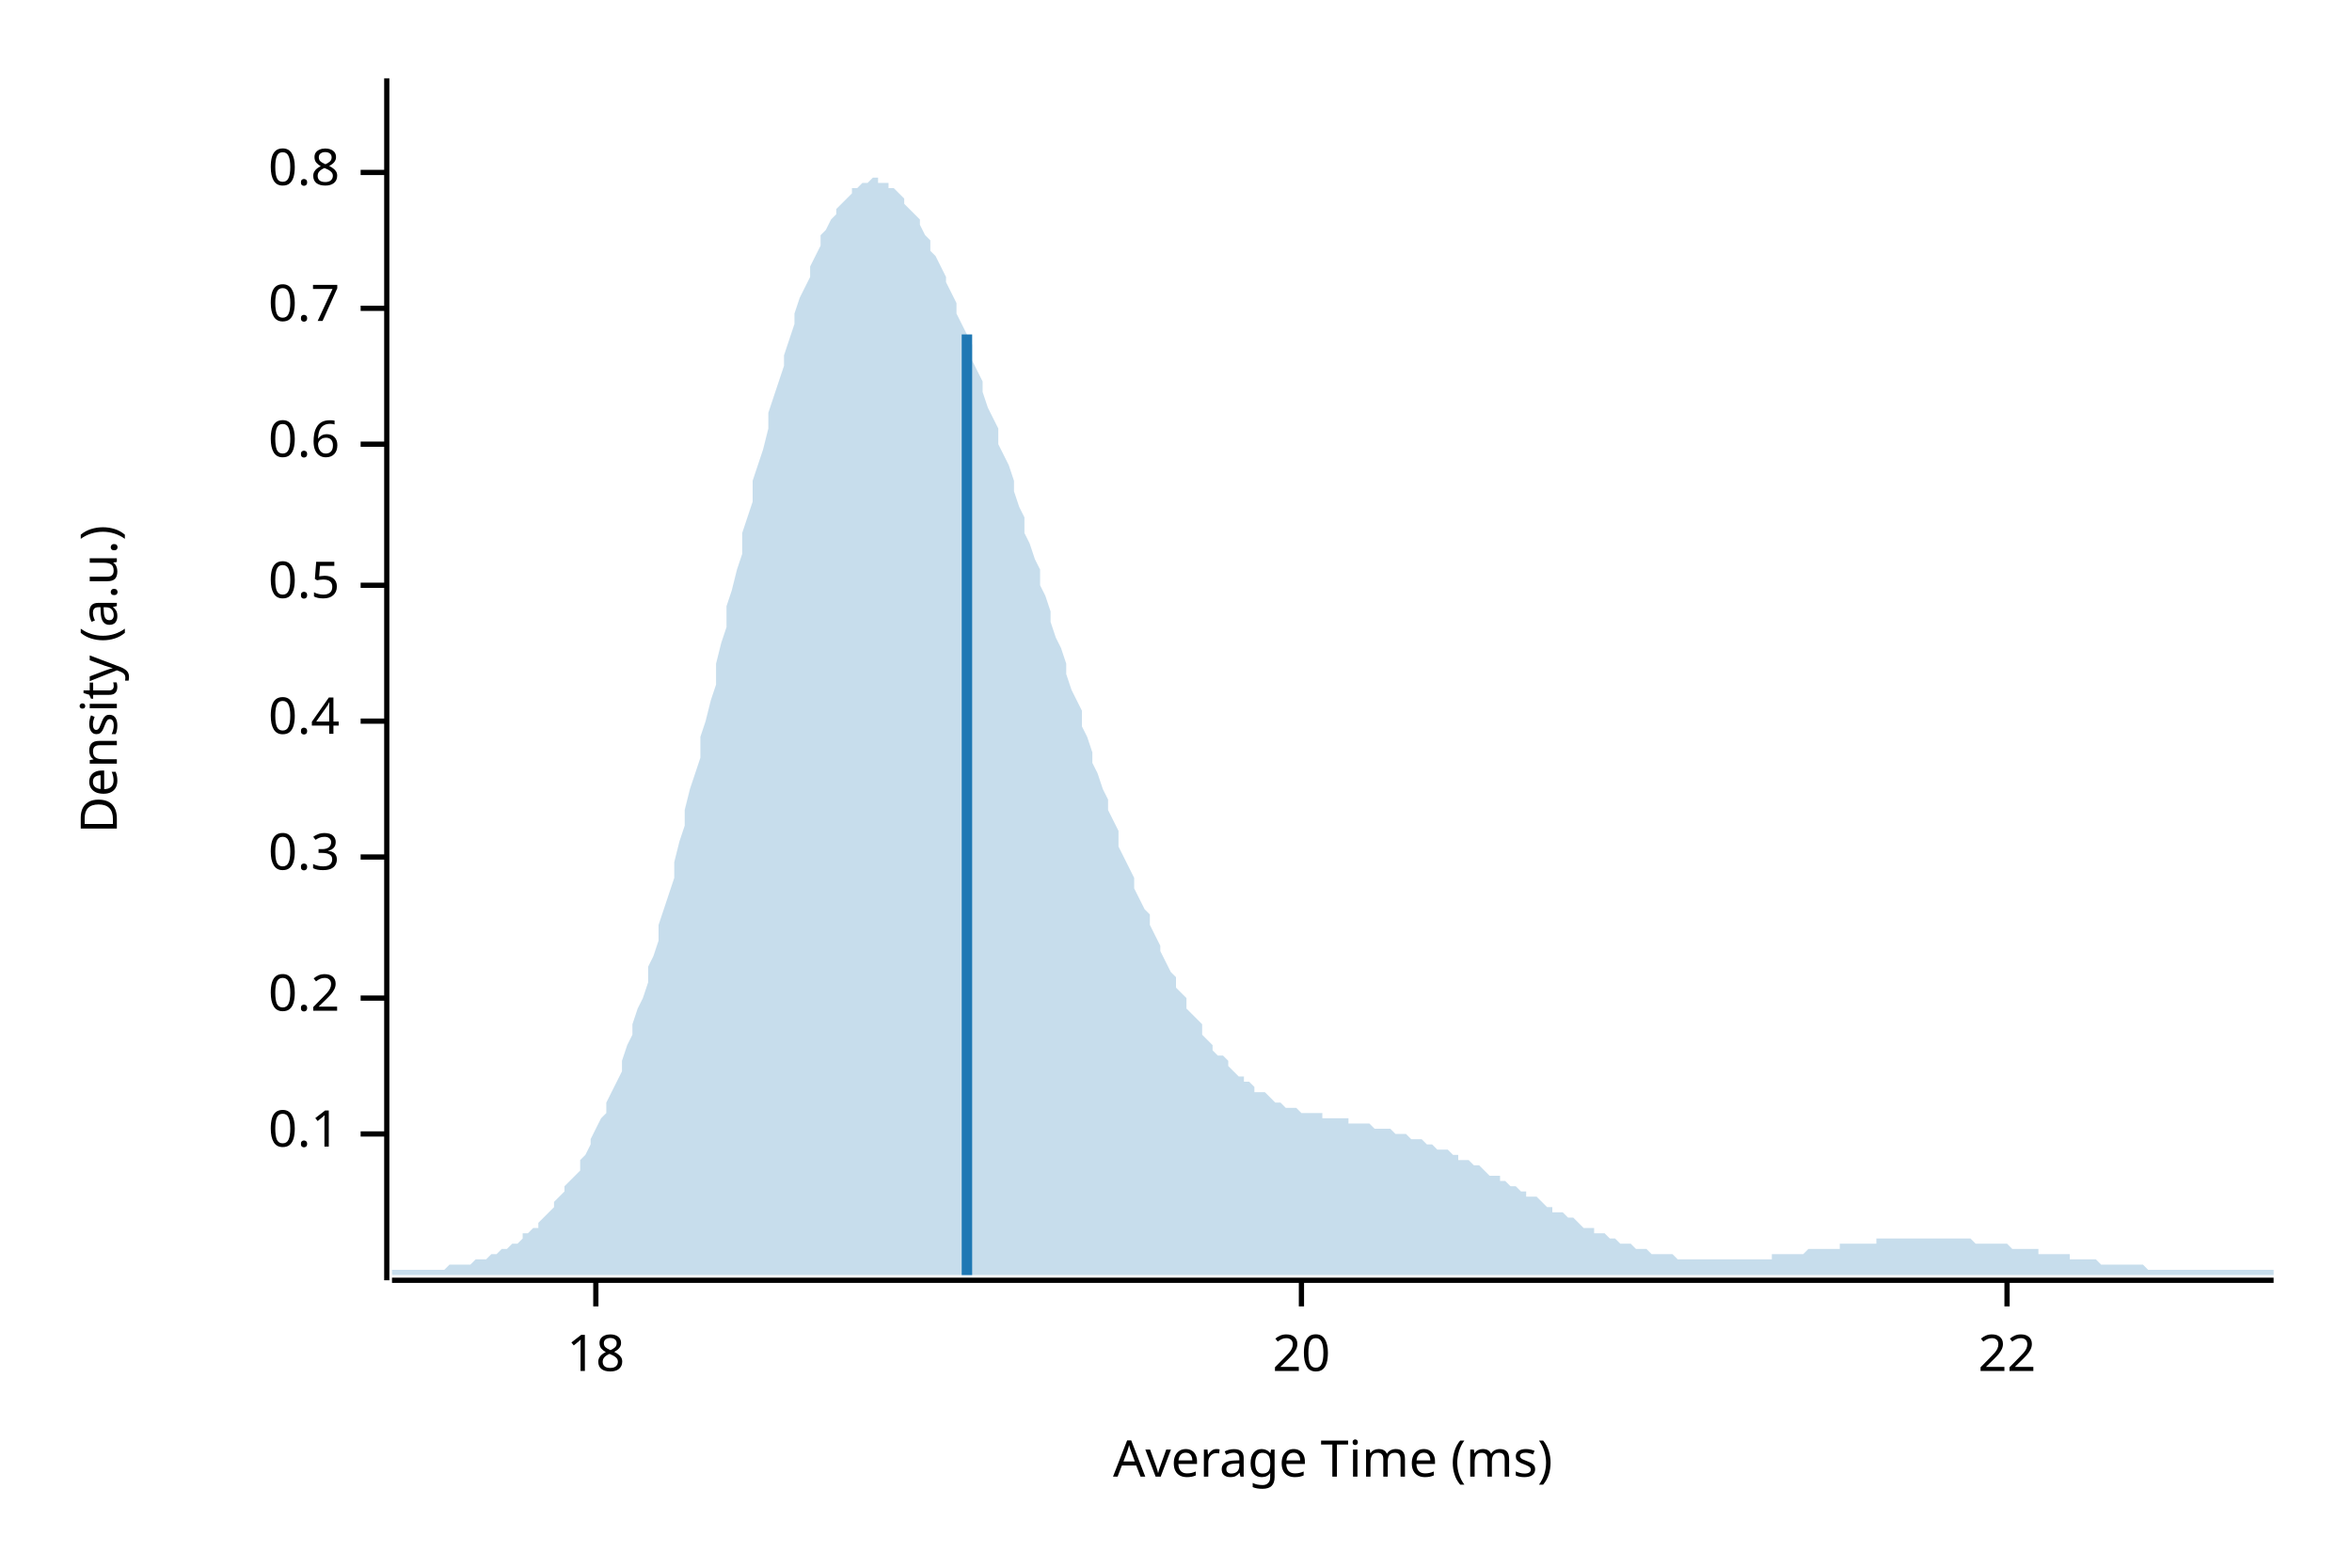
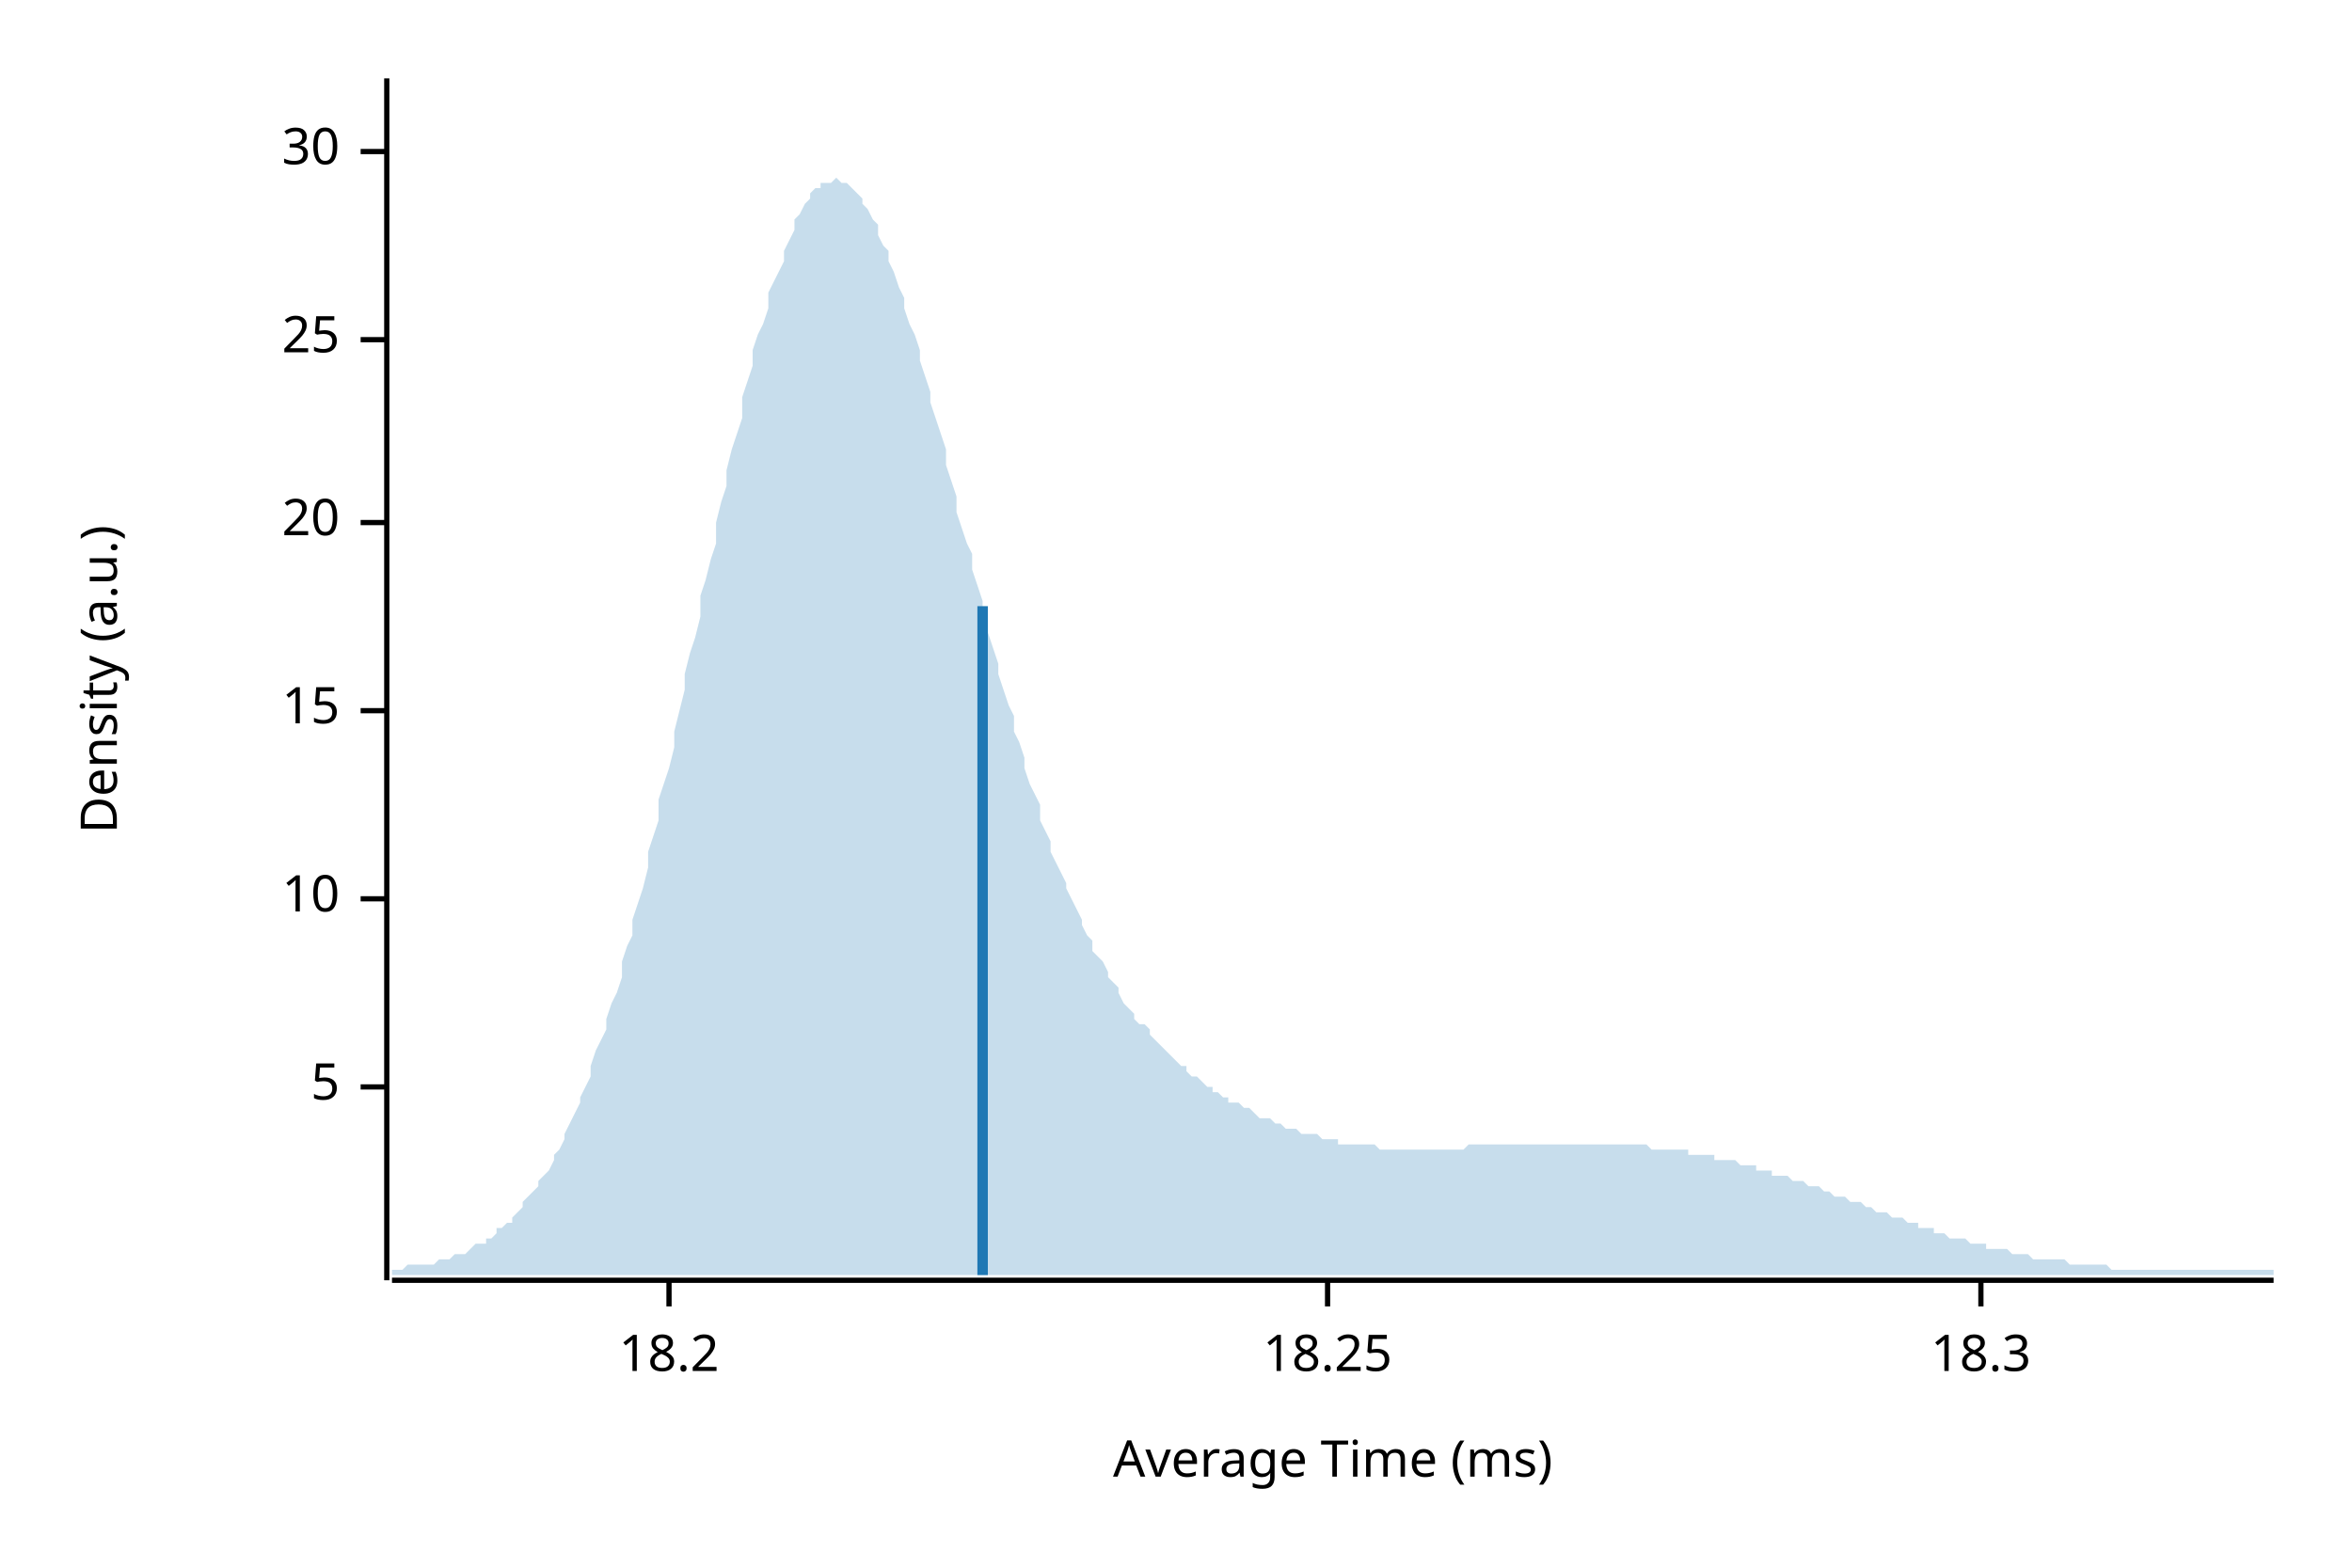
<svg xmlns="http://www.w3.org/2000/svg" width="450" height="300" viewBox="0 0 450 300">
  <text x="15" y="130" dy="0.76em" text-anchor="middle" font-family="sans-serif" font-size="9.677" opacity="1" fill="#000000" transform="rotate(270, 15, 130)">
Density (a.u.)
</text>
  <text x="255" y="285" dy="-0.5ex" text-anchor="middle" font-family="sans-serif" font-size="9.677" opacity="1" fill="#000000">
Average Time (ms)
</text>
  <polyline fill="none" opacity="1" stroke="#000000" stroke-width="1" points="74,15 74,245 " />
-   <text x="65" y="217" dy="0.5ex" text-anchor="end" font-family="sans-serif" font-size="9.677" opacity="1" fill="#000000">
- 0.1
+   <text x="65" y="208" dy="0.5ex" text-anchor="end" font-family="sans-serif" font-size="9.677" opacity="1" fill="#000000">
+ 5
</text>
-   <polyline fill="none" opacity="1" stroke="#000000" stroke-width="1" points="69,217 74,217 " />
-   <text x="65" y="191" dy="0.5ex" text-anchor="end" font-family="sans-serif" font-size="9.677" opacity="1" fill="#000000">
- 0.2
+   <polyline fill="none" opacity="1" stroke="#000000" stroke-width="1" points="69,208 74,208 " />
+   <text x="65" y="172" dy="0.5ex" text-anchor="end" font-family="sans-serif" font-size="9.677" opacity="1" fill="#000000">
+ 10
</text>
-   <polyline fill="none" opacity="1" stroke="#000000" stroke-width="1" points="69,191 74,191 " />
-   <text x="65" y="164" dy="0.5ex" text-anchor="end" font-family="sans-serif" font-size="9.677" opacity="1" fill="#000000">
- 0.3
+   <polyline fill="none" opacity="1" stroke="#000000" stroke-width="1" points="69,172 74,172 " />
+   <text x="65" y="136" dy="0.5ex" text-anchor="end" font-family="sans-serif" font-size="9.677" opacity="1" fill="#000000">
+ 15
</text>
-   <polyline fill="none" opacity="1" stroke="#000000" stroke-width="1" points="69,164 74,164 " />
-   <text x="65" y="138" dy="0.5ex" text-anchor="end" font-family="sans-serif" font-size="9.677" opacity="1" fill="#000000">
- 0.4
- </text>
-   <polyline fill="none" opacity="1" stroke="#000000" stroke-width="1" points="69,138 74,138 " />
-   <text x="65" y="112" dy="0.5ex" text-anchor="end" font-family="sans-serif" font-size="9.677" opacity="1" fill="#000000">
- 0.5
- </text>
-   <polyline fill="none" opacity="1" stroke="#000000" stroke-width="1" points="69,112 74,112 " />
-   <text x="65" y="85" dy="0.5ex" text-anchor="end" font-family="sans-serif" font-size="9.677" opacity="1" fill="#000000">
- 0.6
- </text>
-   <polyline fill="none" opacity="1" stroke="#000000" stroke-width="1" points="69,85 74,85 " />
-   <text x="65" y="59" dy="0.5ex" text-anchor="end" font-family="sans-serif" font-size="9.677" opacity="1" fill="#000000">
- 0.7
- </text>
-   <polyline fill="none" opacity="1" stroke="#000000" stroke-width="1" points="69,59 74,59 " />
-   <text x="65" y="33" dy="0.5ex" text-anchor="end" font-family="sans-serif" font-size="9.677" opacity="1" fill="#000000">
- 0.8
- </text>
-   <polyline fill="none" opacity="1" stroke="#000000" stroke-width="1" points="69,33 74,33 " />
-   <polyline fill="none" opacity="1" stroke="#000000" stroke-width="1" points="75,245 435,245 " />
-   <text x="114" y="255" dy="0.76em" text-anchor="middle" font-family="sans-serif" font-size="9.677" opacity="1" fill="#000000">
- 18
- </text>
-   <polyline fill="none" opacity="1" stroke="#000000" stroke-width="1" points="114,245 114,250 " />
-   <text x="249" y="255" dy="0.76em" text-anchor="middle" font-family="sans-serif" font-size="9.677" opacity="1" fill="#000000">
+   <polyline fill="none" opacity="1" stroke="#000000" stroke-width="1" points="69,136 74,136 " />
+   <text x="65" y="100" dy="0.5ex" text-anchor="end" font-family="sans-serif" font-size="9.677" opacity="1" fill="#000000">
20
</text>
-   <polyline fill="none" opacity="1" stroke="#000000" stroke-width="1" points="249,245 249,250 " />
-   <text x="384" y="255" dy="0.76em" text-anchor="middle" font-family="sans-serif" font-size="9.677" opacity="1" fill="#000000">
- 22
+   <polyline fill="none" opacity="1" stroke="#000000" stroke-width="1" points="69,100 74,100 " />
+   <text x="65" y="65" dy="0.5ex" text-anchor="end" font-family="sans-serif" font-size="9.677" opacity="1" fill="#000000">
+ 25
</text>
-   <polyline fill="none" opacity="1" stroke="#000000" stroke-width="1" points="384,245 384,250 " />
-   <polygon opacity="0.25" fill="#1F78B4" points="75,243 75,243 76,243 77,243 77,243 78,243 79,243 80,243 80,243 81,243 82,243 82,243 83,243 84,243 85,243 85,243 86,242 87,242 87,242 88,242 89,242 90,242 90,242 91,241 92,241 93,241 93,241 94,240 95,240 95,240 96,239 97,239 98,238 98,238 99,238 100,237 100,236 101,236 102,235 103,235 103,234 104,233 105,232 106,231 106,230 107,229 108,228 108,227 109,226 110,225 111,224 111,222 112,221 113,219 113,218 114,216 115,214 116,213 116,211 117,209 118,207 119,205 119,203 120,200 121,198 121,196 122,193 123,191 124,188 124,185 125,183 126,180 126,177 127,174 128,171 129,168 129,165 130,161 131,158 131,155 132,151 133,148 134,145 134,141 135,138 136,134 137,131 137,127 138,123 139,120 139,116 140,113 141,109 142,106 142,102 143,99 144,96 144,92 145,89 146,86 147,82 147,79 148,76 149,73 150,70 150,68 151,65 152,62 152,60 153,57 154,55 155,53 155,51 156,49 157,47 157,45 158,44 159,42 160,41 160,40 161,39 162,38 163,37 163,36 164,36 165,35 165,35 166,35 167,34 168,34 168,35 169,35 170,35 170,36 171,36 172,37 173,38 173,39 174,40 175,41 176,42 176,43 177,45 178,46 178,48 179,49 180,51 181,53 181,54 182,56 183,58 183,60 184,62 185,64 186,66 186,69 187,71 188,73 188,75 189,78 190,80 191,82 191,85 192,87 193,89 194,92 194,94 195,97 196,99 196,102 197,104 198,107 199,109 199,112 200,114 201,117 201,119 202,122 203,124 204,127 204,129 205,132 206,134 207,136 207,139 208,141 209,144 209,146 210,148 211,151 212,153 212,155 213,157 214,159 214,162 215,164 216,166 217,168 217,170 218,172 219,174 220,175 220,177 221,179 222,181 222,182 223,184 224,186 225,187 225,189 226,190 227,191 227,193 228,194 229,195 230,196 230,198 231,199 232,200 232,201 233,202 234,202 235,203 235,204 236,205 237,206 238,206 238,207 239,207 240,208 240,209 241,209 242,209 243,210 243,210 244,211 245,211 245,211 246,212 247,212 248,212 248,212 249,213 250,213 251,213 251,213 252,213 253,213 253,214 254,214 255,214 256,214 256,214 257,214 258,214 258,215 259,215 260,215 261,215 261,215 262,215 263,216 264,216 264,216 265,216 266,216 266,216 267,217 268,217 269,217 269,217 270,218 271,218 271,218 272,218 273,219 274,219 274,219 275,220 276,220 277,220 277,220 278,221 279,221 279,222 280,222 281,222 282,223 282,223 283,223 284,224 284,224 285,225 286,225 287,225 287,226 288,226 289,227 289,227 290,227 291,228 292,228 292,229 293,229 294,229 295,230 295,230 296,231 297,231 297,232 298,232 299,232 300,233 300,233 301,233 302,234 302,234 303,235 304,235 305,235 305,236 306,236 307,236 308,237 308,237 309,237 310,238 310,238 311,238 312,238 313,239 313,239 314,239 315,239 315,239 316,240 317,240 318,240 318,240 319,240 320,240 321,241 321,241 322,241 323,241 323,241 324,241 325,241 326,241 326,241 327,241 328,241 328,241 329,241 330,241 331,241 331,241 332,241 333,241 333,241 334,241 335,241 336,241 336,241 337,241 338,241 339,241 339,240 340,240 341,240 341,240 342,240 343,240 344,240 344,240 345,240 346,239 346,239 347,239 348,239 349,239 349,239 350,239 351,239 352,239 352,238 353,238 354,238 354,238 355,238 356,238 357,238 357,238 358,238 359,238 359,237 360,237 361,237 362,237 362,237 363,237 364,237 365,237 365,237 366,237 367,237 367,237 368,237 369,237 370,237 370,237 371,237 372,237 372,237 373,237 374,237 375,237 375,237 376,237 377,237 378,238 378,238 379,238 380,238 380,238 381,238 382,238 383,238 383,238 384,238 385,239 385,239 386,239 387,239 388,239 388,239 389,239 390,239 390,240 391,240 392,240 393,240 393,240 394,240 395,240 396,240 396,241 397,241 398,241 398,241 399,241 400,241 401,241 401,241 402,242 403,242 403,242 404,242 405,242 406,242 406,242 407,242 408,242 409,242 409,242 410,242 411,243 411,243 412,243 413,243 414,243 414,243 415,243 416,243 416,243 417,243 418,243 419,243 419,243 420,243 421,243 422,243 422,243 423,243 424,243 424,243 425,243 426,243 427,243 427,243 428,243 429,243 429,243 430,243 431,243 432,243 432,243 433,243 434,243 435,243 435,244 75,244 " />
-   <polyline fill="none" opacity="1" stroke="#1F78B4" stroke-width="2" points="185,244 185,64 " />
+   <polyline fill="none" opacity="1" stroke="#000000" stroke-width="1" points="69,65 74,65 " />
+   <text x="65" y="29" dy="0.5ex" text-anchor="end" font-family="sans-serif" font-size="9.677" opacity="1" fill="#000000">
+ 30
+ </text>
+   <polyline fill="none" opacity="1" stroke="#000000" stroke-width="1" points="69,29 74,29 " />
+   <polyline fill="none" opacity="1" stroke="#000000" stroke-width="1" points="75,245 435,245 " />
+   <text x="128" y="255" dy="0.76em" text-anchor="middle" font-family="sans-serif" font-size="9.677" opacity="1" fill="#000000">
+ 18.2
+ </text>
+   <polyline fill="none" opacity="1" stroke="#000000" stroke-width="1" points="128,245 128,250 " />
+   <text x="254" y="255" dy="0.76em" text-anchor="middle" font-family="sans-serif" font-size="9.677" opacity="1" fill="#000000">
+ 18.25
+ </text>
+   <polyline fill="none" opacity="1" stroke="#000000" stroke-width="1" points="254,245 254,250 " />
+   <text x="379" y="255" dy="0.76em" text-anchor="middle" font-family="sans-serif" font-size="9.677" opacity="1" fill="#000000">
+ 18.3
+ </text>
+   <polyline fill="none" opacity="1" stroke="#000000" stroke-width="1" points="379,245 379,250 " />
+   <polygon opacity="0.25" fill="#1F78B4" points="75,243 75,243 76,243 77,243 77,243 78,242 79,242 80,242 80,242 81,242 82,242 82,242 83,242 84,241 85,241 85,241 86,241 87,240 87,240 88,240 89,240 90,239 90,239 91,238 92,238 93,238 93,237 94,237 95,236 95,235 96,235 97,234 98,234 98,233 99,232 100,231 100,230 101,229 102,228 103,227 103,226 104,225 105,224 106,222 106,221 107,220 108,218 108,217 109,215 110,213 111,211 111,210 112,208 113,206 113,204 114,201 115,199 116,197 116,195 117,192 118,190 119,187 119,184 120,181 121,179 121,176 122,173 123,170 124,166 124,163 125,160 126,157 126,153 127,150 128,147 129,143 129,140 130,136 131,132 131,129 132,125 133,122 134,118 134,114 135,111 136,107 137,104 137,100 138,96 139,93 139,90 140,86 141,83 142,80 142,76 143,73 144,70 144,67 145,64 146,62 147,59 147,56 148,54 149,52 150,50 150,48 151,46 152,44 152,42 153,41 154,39 155,38 155,37 156,36 157,36 157,35 158,35 159,35 160,34 160,34 161,35 162,35 163,36 163,36 164,37 165,38 165,39 166,40 167,42 168,43 168,45 169,47 170,48 170,50 171,52 172,55 173,57 173,59 174,62 175,64 176,67 176,69 177,72 178,75 178,77 179,80 180,83 181,86 181,89 182,92 183,95 183,98 184,101 185,104 186,106 186,109 187,112 188,115 188,118 189,121 190,124 191,127 191,129 192,132 193,135 194,137 194,140 195,142 196,145 196,147 197,150 198,152 199,154 199,157 200,159 201,161 201,163 202,165 203,167 204,169 204,170 205,172 206,174 207,176 207,177 208,179 209,180 209,182 210,183 211,184 212,186 212,187 213,188 214,189 214,190 215,192 216,193 217,194 217,195 218,196 219,196 220,197 220,198 221,199 222,200 222,200 223,201 224,202 225,203 225,203 226,204 227,204 227,205 228,206 229,206 230,207 230,207 231,208 232,208 232,209 233,209 234,210 235,210 235,211 236,211 237,211 238,212 238,212 239,212 240,213 240,213 241,214 242,214 243,214 243,214 244,215 245,215 245,215 246,216 247,216 248,216 248,216 249,217 250,217 251,217 251,217 252,217 253,218 253,218 254,218 255,218 256,218 256,219 257,219 258,219 258,219 259,219 260,219 261,219 261,219 262,219 263,219 264,220 264,220 265,220 266,220 266,220 267,220 268,220 269,220 269,220 270,220 271,220 271,220 272,220 273,220 274,220 274,220 275,220 276,220 277,220 277,220 278,220 279,220 279,220 280,220 281,219 282,219 282,219 283,219 284,219 284,219 285,219 286,219 287,219 287,219 288,219 289,219 289,219 290,219 291,219 292,219 292,219 293,219 294,219 295,219 295,219 296,219 297,219 297,219 298,219 299,219 300,219 300,219 301,219 302,219 302,219 303,219 304,219 305,219 305,219 306,219 307,219 308,219 308,219 309,219 310,219 310,219 311,219 312,219 313,219 313,219 314,219 315,219 315,219 316,220 317,220 318,220 318,220 319,220 320,220 321,220 321,220 322,220 323,220 323,221 324,221 325,221 326,221 326,221 327,221 328,221 328,222 329,222 330,222 331,222 331,222 332,222 333,223 333,223 334,223 335,223 336,223 336,224 337,224 338,224 339,224 339,225 340,225 341,225 341,225 342,225 343,226 344,226 344,226 345,226 346,227 346,227 347,227 348,227 349,228 349,228 350,228 351,229 352,229 352,229 353,229 354,230 354,230 355,230 356,230 357,231 357,231 358,231 359,232 359,232 360,232 361,232 362,233 362,233 363,233 364,233 365,234 365,234 366,234 367,234 367,235 368,235 369,235 370,235 370,236 371,236 372,236 372,236 373,237 374,237 375,237 375,237 376,237 377,238 378,238 378,238 379,238 380,238 380,239 381,239 382,239 383,239 383,239 384,239 385,240 385,240 386,240 387,240 388,240 388,240 389,241 390,241 390,241 391,241 392,241 393,241 393,241 394,241 395,241 396,242 396,242 397,242 398,242 398,242 399,242 400,242 401,242 401,242 402,242 403,242 403,242 404,243 405,243 406,243 406,243 407,243 408,243 409,243 409,243 410,243 411,243 411,243 412,243 413,243 414,243 414,243 415,243 416,243 416,243 417,243 418,243 419,243 419,243 420,243 421,243 422,243 422,243 423,243 424,243 424,243 425,243 426,243 427,243 427,243 428,243 429,243 429,243 430,243 431,243 432,243 432,243 433,243 434,243 435,243 435,244 75,244 " />
+   <polyline fill="none" opacity="1" stroke="#1F78B4" stroke-width="2" points="188,244 188,116 " />
</svg>
